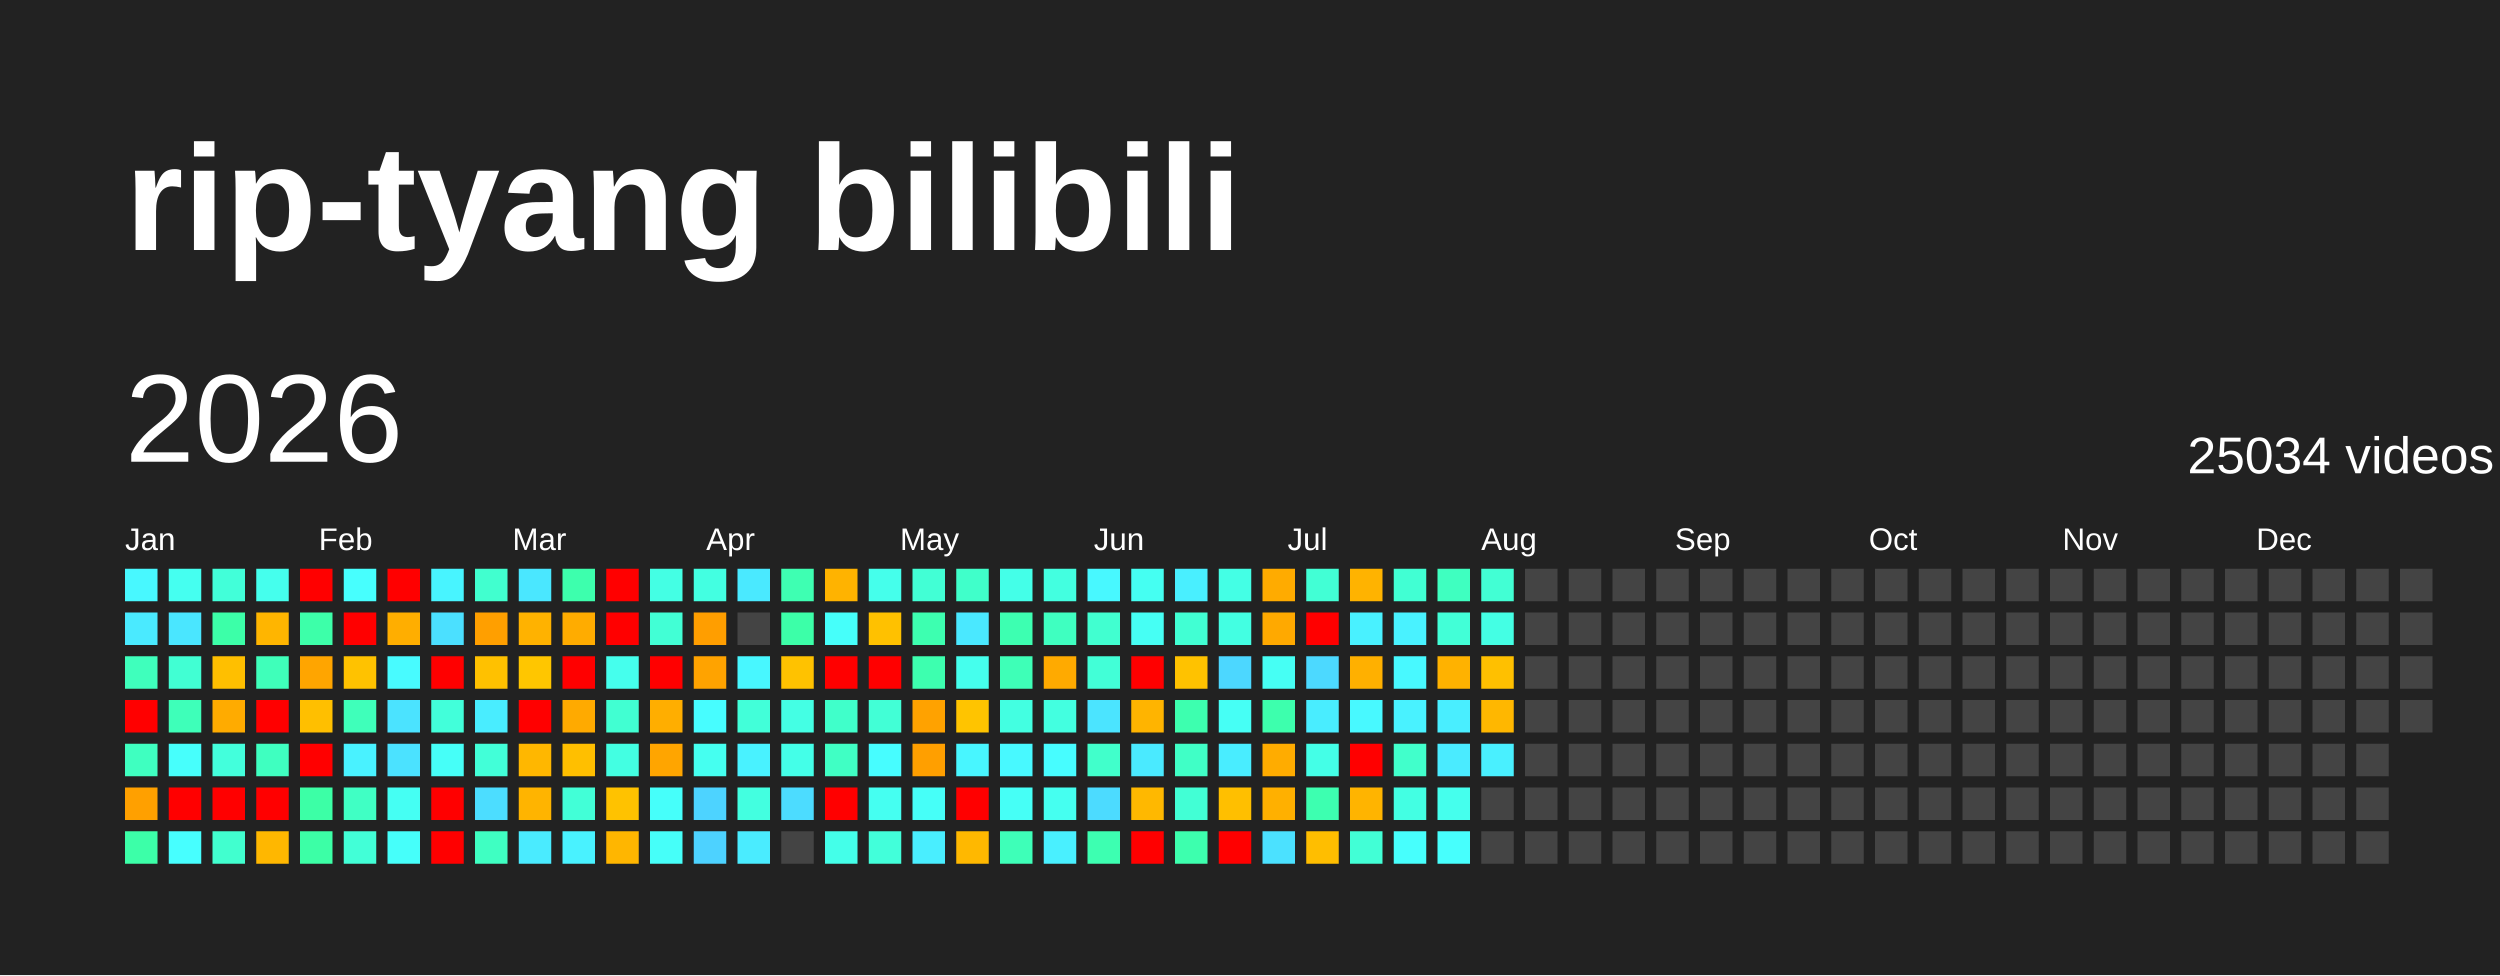
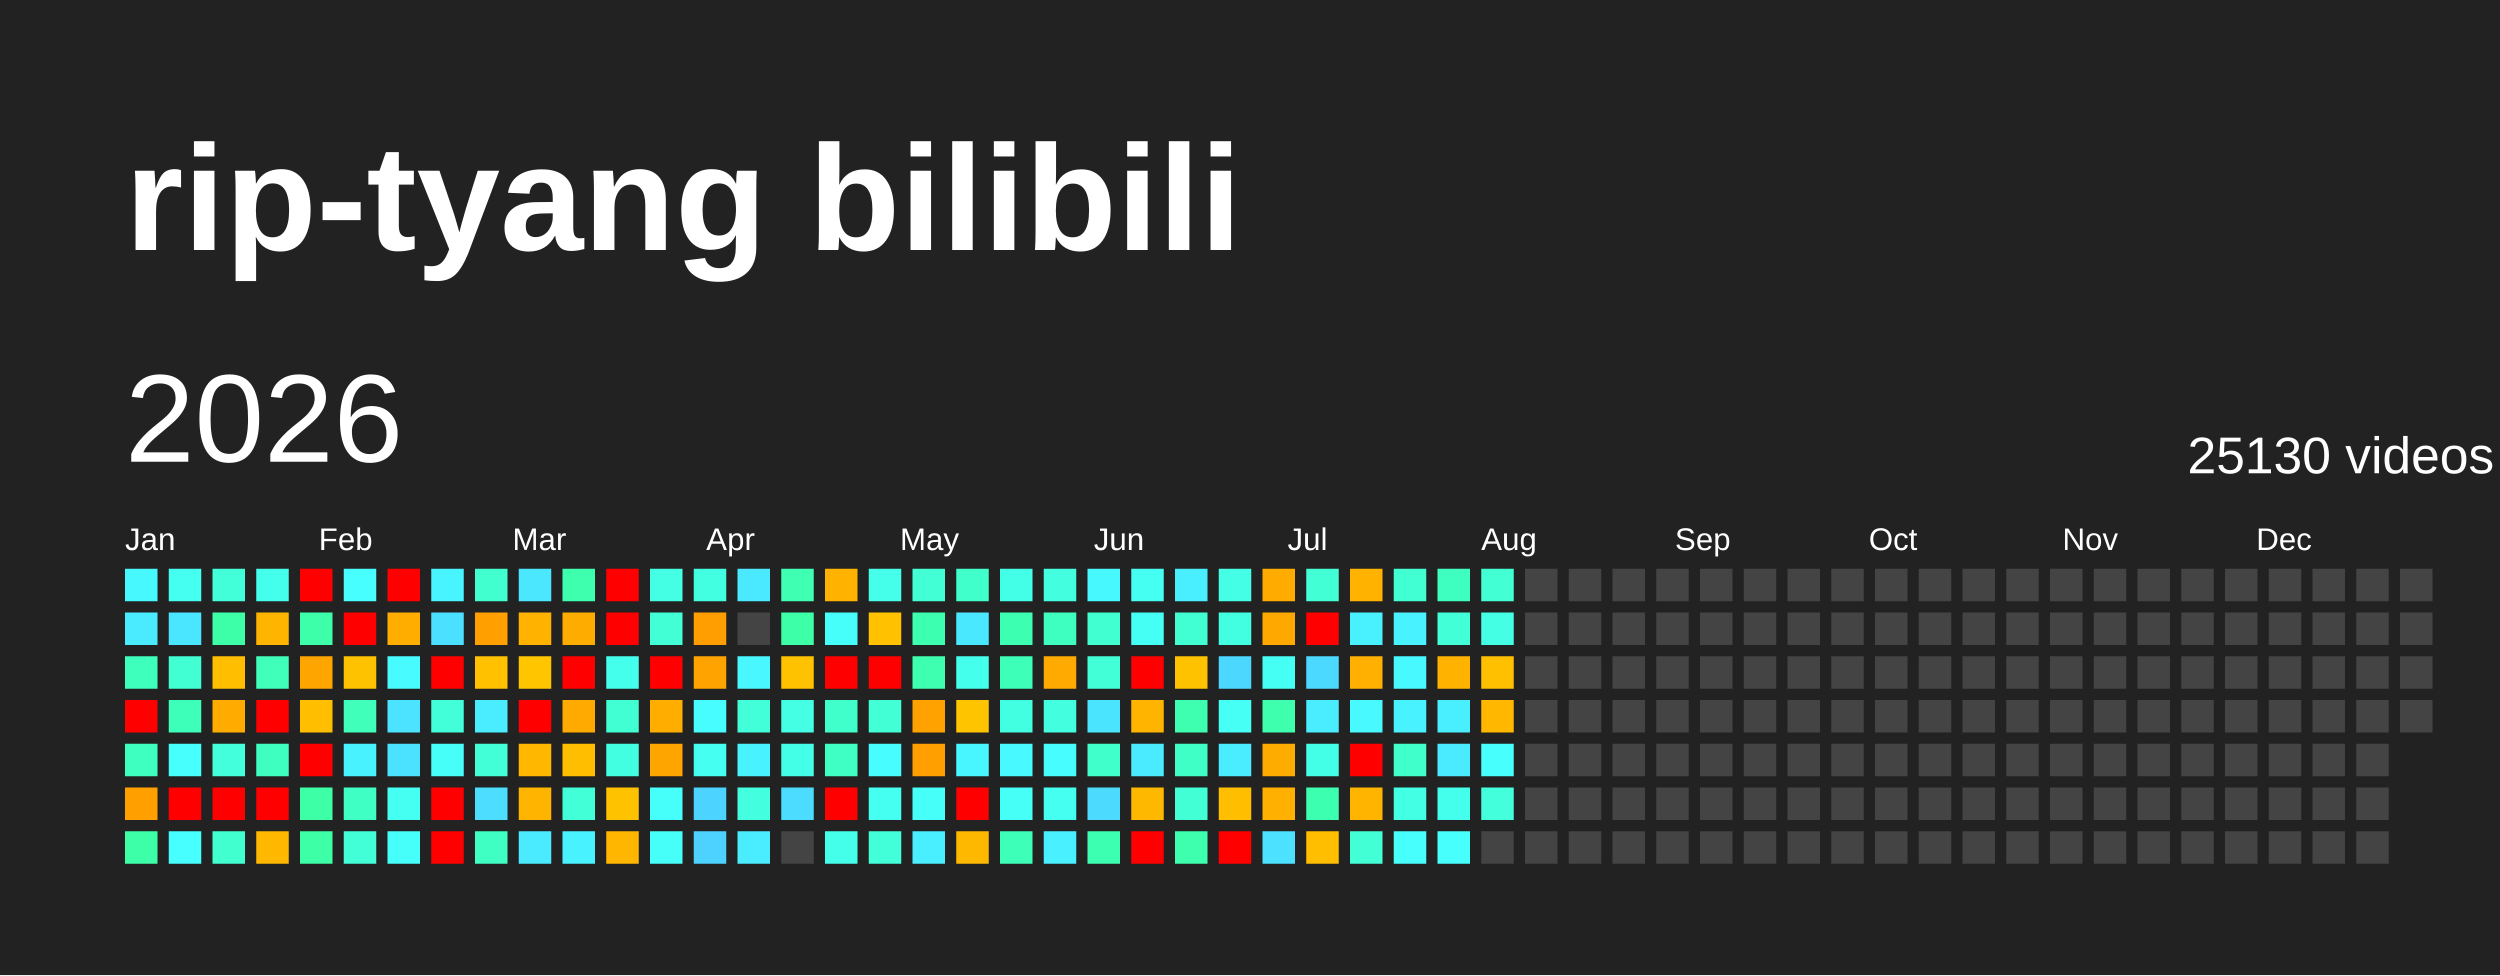
<svg xmlns="http://www.w3.org/2000/svg" baseProfile="full" height="78mm" version="1.1" viewBox="0,0,200,78" width="200mm">
  <defs />
  <rect fill="#222222" height="78" width="200" x="0" y="0" />
  <text fill="#FFFFFF" style="font-size:12px; font-family:Arial; font-weight:bold;" x="10" y="20">rip-tyang bilibili</text>
  <text dominant-baseline="hanging" fill="#FFFFFF" style="font-size:10.0px; font-family:Arial;" x="10" y="30">2026</text>
-   <text dominant-baseline="hanging" fill="#FFFFFF" style="font-size:4.125px; font-family:Arial;" x="175" y="35">25034 videos</text>
+   <text dominant-baseline="hanging" fill="#FFFFFF" style="font-size:4.125px; font-family:Arial;" x="175" y="35">25130 videos</text>
  <text fill="#FFFFFF" style="font-size:2.5px; font-family:Arial" x="10.0" y="44">Jan</text>
  <text fill="#FFFFFF" style="font-size:2.5px; font-family:Arial" x="25.5" y="44">Feb</text>
  <text fill="#FFFFFF" style="font-size:2.5px; font-family:Arial" x="41.0" y="44">Mar</text>
  <text fill="#FFFFFF" style="font-size:2.5px; font-family:Arial" x="56.5" y="44">Apr</text>
  <text fill="#FFFFFF" style="font-size:2.5px; font-family:Arial" x="72.0" y="44">May</text>
  <text fill="#FFFFFF" style="font-size:2.5px; font-family:Arial" x="87.5" y="44">Jun</text>
  <text fill="#FFFFFF" style="font-size:2.5px; font-family:Arial" x="103.0" y="44">Jul</text>
  <text fill="#FFFFFF" style="font-size:2.5px; font-family:Arial" x="118.5" y="44">Aug</text>
  <text fill="#FFFFFF" style="font-size:2.5px; font-family:Arial" x="134.0" y="44">Sep</text>
  <text fill="#FFFFFF" style="font-size:2.5px; font-family:Arial" x="149.5" y="44">Oct</text>
  <text fill="#FFFFFF" style="font-size:2.5px; font-family:Arial" x="165.0" y="44">Nov</text>
  <text fill="#FFFFFF" style="font-size:2.5px; font-family:Arial" x="180.5" y="44">Dec</text>
  <rect fill="#48f8ff" height="2.6" width="2.6" x="10.0" y="45.5" />
  <rect fill="#4aeaff" height="2.6" width="2.6" x="10.0" y="49.0" />
  <rect fill="#3fffbc" height="2.6" width="2.6" x="10.0" y="52.5" />
  <rect fill="red" height="2.6" width="2.6" x="10.0" y="56.0" />
  <rect fill="#3fffc0" height="2.6" width="2.6" x="10.0" y="59.5" />
  <rect fill="#ffa000" height="2.6" width="2.6" x="10.0" y="63.0" />
  <rect fill="#3cffa8" height="2.6" width="2.6" x="10.0" y="66.5" />
  <rect fill="#45fff0" height="2.6" width="2.6" x="13.5" y="45.5" />
  <rect fill="#4ae6ff" height="2.6" width="2.6" x="13.5" y="49.0" />
  <rect fill="#41ffd3" height="2.6" width="2.6" x="13.5" y="52.5" />
  <rect fill="#3effb9" height="2.6" width="2.6" x="13.5" y="56.0" />
  <rect fill="#47fffc" height="2.6" width="2.6" x="13.5" y="59.5" />
  <rect fill="red" height="2.6" width="2.6" x="13.5" y="63.0" />
  <rect fill="#47ffff" height="2.6" width="2.6" x="13.5" y="66.5" />
  <rect fill="#42ffd9" height="2.6" width="2.6" x="17.0" y="45.5" />
  <rect fill="#3cffa8" height="2.6" width="2.6" x="17.0" y="49.0" />
  <rect fill="#ffbf00" height="2.6" width="2.6" x="17.0" y="52.5" />
  <rect fill="#ffab00" height="2.6" width="2.6" x="17.0" y="56.0" />
  <rect fill="#43ffdc" height="2.6" width="2.6" x="17.0" y="59.5" />
  <rect fill="red" height="2.6" width="2.6" x="17.0" y="63.0" />
  <rect fill="#41ffcf" height="2.6" width="2.6" x="17.0" y="66.5" />
  <rect fill="#45ffed" height="2.6" width="2.6" x="20.5" y="45.5" />
  <rect fill="#ffb500" height="2.6" width="2.6" x="20.5" y="49.0" />
  <rect fill="#3fffba" height="2.6" width="2.6" x="20.5" y="52.5" />
  <rect fill="red" height="2.6" width="2.6" x="20.5" y="56.0" />
  <rect fill="#3fffc0" height="2.6" width="2.6" x="20.5" y="59.5" />
  <rect fill="red" height="2.6" width="2.6" x="20.5" y="63.0" />
  <rect fill="#ffb700" height="2.6" width="2.6" x="20.5" y="66.5" />
  <rect fill="red" height="2.6" width="2.6" x="24.0" y="45.5" />
  <rect fill="#3dffa9" height="2.6" width="2.6" x="24.0" y="49.0" />
  <rect fill="#ffa500" height="2.6" width="2.6" x="24.0" y="52.5" />
  <rect fill="#ffbf00" height="2.6" width="2.6" x="24.0" y="56.0" />
  <rect fill="red" height="2.6" width="2.6" x="24.0" y="59.5" />
  <rect fill="#3cffa6" height="2.6" width="2.6" x="24.0" y="63.0" />
  <rect fill="#3cffa6" height="2.6" width="2.6" x="24.0" y="66.5" />
  <rect fill="#47fffe" height="2.6" width="2.6" x="27.5" y="45.5" />
  <rect fill="red" height="2.6" width="2.6" x="27.5" y="49.0" />
  <rect fill="#ffc200" height="2.6" width="2.6" x="27.5" y="52.5" />
  <rect fill="#3fffba" height="2.6" width="2.6" x="27.5" y="56.0" />
  <rect fill="#49f2ff" height="2.6" width="2.6" x="27.5" y="59.5" />
  <rect fill="#40ffc4" height="2.6" width="2.6" x="27.5" y="63.0" />
  <rect fill="#42ffd7" height="2.6" width="2.6" x="27.5" y="66.5" />
  <rect fill="red" height="2.6" width="2.6" x="31.0" y="45.5" />
  <rect fill="#ffae00" height="2.6" width="2.6" x="31.0" y="49.0" />
  <rect fill="#48fbff" height="2.6" width="2.6" x="31.0" y="52.5" />
  <rect fill="#4be3ff" height="2.6" width="2.6" x="31.0" y="56.0" />
  <rect fill="#4be2ff" height="2.6" width="2.6" x="31.0" y="59.5" />
  <rect fill="#45fff3" height="2.6" width="2.6" x="31.0" y="63.0" />
  <rect fill="#46fffa" height="2.6" width="2.6" x="31.0" y="66.5" />
  <rect fill="#48f4ff" height="2.6" width="2.6" x="34.5" y="45.5" />
  <rect fill="#4be0ff" height="2.6" width="2.6" x="34.5" y="49.0" />
  <rect fill="red" height="2.6" width="2.6" x="34.5" y="52.5" />
  <rect fill="#42ffda" height="2.6" width="2.6" x="34.5" y="56.0" />
  <rect fill="#46fff8" height="2.6" width="2.6" x="34.5" y="59.5" />
  <rect fill="red" height="2.6" width="2.6" x="34.5" y="63.0" />
  <rect fill="red" height="2.6" width="2.6" x="34.5" y="66.5" />
  <rect fill="#41ffcf" height="2.6" width="2.6" x="38.0" y="45.5" />
  <rect fill="#ff9f00" height="2.6" width="2.6" x="38.0" y="49.0" />
  <rect fill="#ffc100" height="2.6" width="2.6" x="38.0" y="52.5" />
  <rect fill="#49edff" height="2.6" width="2.6" x="38.0" y="56.0" />
  <rect fill="#42ffd8" height="2.6" width="2.6" x="38.0" y="59.5" />
  <rect fill="#4cddff" height="2.6" width="2.6" x="38.0" y="63.0" />
  <rect fill="#3fffc2" height="2.6" width="2.6" x="38.0" y="66.5" />
  <rect fill="#4ae7ff" height="2.6" width="2.6" x="41.5" y="45.5" />
  <rect fill="#ffb200" height="2.6" width="2.6" x="41.5" y="49.0" />
  <rect fill="#ffc600" height="2.6" width="2.6" x="41.5" y="52.5" />
  <rect fill="red" height="2.6" width="2.6" x="41.5" y="56.0" />
  <rect fill="#ffb700" height="2.6" width="2.6" x="41.5" y="59.5" />
  <rect fill="#ffb400" height="2.6" width="2.6" x="41.5" y="63.0" />
  <rect fill="#4aebff" height="2.6" width="2.6" x="41.5" y="66.5" />
  <rect fill="#3dffad" height="2.6" width="2.6" x="45.0" y="45.5" />
  <rect fill="#ffac00" height="2.6" width="2.6" x="45.0" y="49.0" />
  <rect fill="red" height="2.6" width="2.6" x="45.0" y="52.5" />
  <rect fill="#ffaa00" height="2.6" width="2.6" x="45.0" y="56.0" />
  <rect fill="#ffbf00" height="2.6" width="2.6" x="45.0" y="59.5" />
  <rect fill="#42ffd7" height="2.6" width="2.6" x="45.0" y="63.0" />
  <rect fill="#49f2ff" height="2.6" width="2.6" x="45.0" y="66.5" />
  <rect fill="red" height="2.6" width="2.6" x="48.5" y="45.5" />
  <rect fill="red" height="2.6" width="2.6" x="48.5" y="49.0" />
  <rect fill="#45ffed" height="2.6" width="2.6" x="48.5" y="52.5" />
  <rect fill="#41ffd2" height="2.6" width="2.6" x="48.5" y="56.0" />
  <rect fill="#43ffe2" height="2.6" width="2.6" x="48.5" y="59.5" />
  <rect fill="#ffc200" height="2.6" width="2.6" x="48.5" y="63.0" />
  <rect fill="#ffb600" height="2.6" width="2.6" x="48.5" y="66.5" />
  <rect fill="#44ffe4" height="2.6" width="2.6" x="52.0" y="45.5" />
  <rect fill="#42ffd5" height="2.6" width="2.6" x="52.0" y="49.0" />
  <rect fill="red" height="2.6" width="2.6" x="52.0" y="52.5" />
  <rect fill="#ffae00" height="2.6" width="2.6" x="52.0" y="56.0" />
  <rect fill="#ffa500" height="2.6" width="2.6" x="52.0" y="59.5" />
  <rect fill="#46fffa" height="2.6" width="2.6" x="52.0" y="63.0" />
  <rect fill="#46fff9" height="2.6" width="2.6" x="52.0" y="66.5" />
  <rect fill="#43ffe1" height="2.6" width="2.6" x="55.5" y="45.5" />
  <rect fill="#ff9e00" height="2.6" width="2.6" x="55.5" y="49.0" />
  <rect fill="#ffa300" height="2.6" width="2.6" x="55.5" y="52.5" />
  <rect fill="#47fdff" height="2.6" width="2.6" x="55.5" y="56.0" />
  <rect fill="#45fff0" height="2.6" width="2.6" x="55.5" y="59.5" />
  <rect fill="#4dd3ff" height="2.6" width="2.6" x="55.5" y="63.0" />
  <rect fill="#4dd2ff" height="2.6" width="2.6" x="55.5" y="66.5" />
  <rect fill="#4ae9ff" height="2.6" width="2.6" x="59.0" y="45.5" />
  <rect fill="#444444" height="2.6" width="2.6" x="59.0" y="49.0" />
  <rect fill="#48f7ff" height="2.6" width="2.6" x="59.0" y="52.5" />
  <rect fill="#42ffd9" height="2.6" width="2.6" x="59.0" y="56.0" />
  <rect fill="#49f2ff" height="2.6" width="2.6" x="59.0" y="59.5" />
  <rect fill="#43ffe0" height="2.6" width="2.6" x="59.0" y="63.0" />
  <rect fill="#4aecff" height="2.6" width="2.6" x="59.0" y="66.5" />
  <rect fill="#3effb2" height="2.6" width="2.6" x="62.5" y="45.5" />
  <rect fill="#3cffa8" height="2.6" width="2.6" x="62.5" y="49.0" />
  <rect fill="#ffc200" height="2.6" width="2.6" x="62.5" y="52.5" />
  <rect fill="#44ffe4" height="2.6" width="2.6" x="62.5" y="56.0" />
  <rect fill="#44ffe8" height="2.6" width="2.6" x="62.5" y="59.5" />
  <rect fill="#4cdcff" height="2.6" width="2.6" x="62.5" y="63.0" />
  <rect fill="#444444" height="2.6" width="2.6" x="62.5" y="66.5" />
  <rect fill="#ffb300" height="2.6" width="2.6" x="66.0" y="45.5" />
  <rect fill="#46fffa" height="2.6" width="2.6" x="66.0" y="49.0" />
  <rect fill="red" height="2.6" width="2.6" x="66.0" y="52.5" />
  <rect fill="#40ffca" height="2.6" width="2.6" x="66.0" y="56.0" />
  <rect fill="#40ffc4" height="2.6" width="2.6" x="66.0" y="59.5" />
  <rect fill="red" height="2.6" width="2.6" x="66.0" y="63.0" />
  <rect fill="#44ffe9" height="2.6" width="2.6" x="66.0" y="66.5" />
  <rect fill="#45ffeb" height="2.6" width="2.6" x="69.5" y="45.5" />
  <rect fill="#ffc100" height="2.6" width="2.6" x="69.5" y="49.0" />
  <rect fill="red" height="2.6" width="2.6" x="69.5" y="52.5" />
  <rect fill="#42ffd6" height="2.6" width="2.6" x="69.5" y="56.0" />
  <rect fill="#47fdff" height="2.6" width="2.6" x="69.5" y="59.5" />
  <rect fill="#45fff1" height="2.6" width="2.6" x="69.5" y="63.0" />
  <rect fill="#42ffda" height="2.6" width="2.6" x="69.5" y="66.5" />
  <rect fill="#42ffd5" height="2.6" width="2.6" x="73.0" y="45.5" />
  <rect fill="#3dffb0" height="2.6" width="2.6" x="73.0" y="49.0" />
  <rect fill="#3dffaf" height="2.6" width="2.6" x="73.0" y="52.5" />
  <rect fill="#ffa200" height="2.6" width="2.6" x="73.0" y="56.0" />
  <rect fill="#ff9f00" height="2.6" width="2.6" x="73.0" y="59.5" />
  <rect fill="#46fff8" height="2.6" width="2.6" x="73.0" y="63.0" />
  <rect fill="#49eeff" height="2.6" width="2.6" x="73.0" y="66.5" />
  <rect fill="#40ffca" height="2.6" width="2.6" x="76.5" y="45.5" />
  <rect fill="#4ae8ff" height="2.6" width="2.6" x="76.5" y="49.0" />
  <rect fill="#45ffed" height="2.6" width="2.6" x="76.5" y="52.5" />
  <rect fill="#ffc400" height="2.6" width="2.6" x="76.5" y="56.0" />
  <rect fill="#48f6ff" height="2.6" width="2.6" x="76.5" y="59.5" />
  <rect fill="red" height="2.6" width="2.6" x="76.5" y="63.0" />
  <rect fill="#ffb800" height="2.6" width="2.6" x="76.5" y="66.5" />
  <rect fill="#44ffe8" height="2.6" width="2.6" x="80.0" y="45.5" />
  <rect fill="#3dffb1" height="2.6" width="2.6" x="80.0" y="49.0" />
  <rect fill="#3effb7" height="2.6" width="2.6" x="80.0" y="52.5" />
  <rect fill="#43ffe1" height="2.6" width="2.6" x="80.0" y="56.0" />
  <rect fill="#48f9ff" height="2.6" width="2.6" x="80.0" y="59.5" />
  <rect fill="#46fff6" height="2.6" width="2.6" x="80.0" y="63.0" />
  <rect fill="#3effb8" height="2.6" width="2.6" x="80.0" y="66.5" />
  <rect fill="#43ffe0" height="2.6" width="2.6" x="83.5" y="45.5" />
  <rect fill="#3fffc0" height="2.6" width="2.6" x="83.5" y="49.0" />
  <rect fill="#ffaa00" height="2.6" width="2.6" x="83.5" y="52.5" />
  <rect fill="#43ffe0" height="2.6" width="2.6" x="83.5" y="56.0" />
  <rect fill="#47fdff" height="2.6" width="2.6" x="83.5" y="59.5" />
  <rect fill="#45fff0" height="2.6" width="2.6" x="83.5" y="63.0" />
  <rect fill="#49f0ff" height="2.6" width="2.6" x="83.5" y="66.5" />
  <rect fill="#48f8ff" height="2.6" width="2.6" x="87.0" y="45.5" />
  <rect fill="#41ffd0" height="2.6" width="2.6" x="87.0" y="49.0" />
  <rect fill="#42ffd7" height="2.6" width="2.6" x="87.0" y="52.5" />
  <rect fill="#4be4ff" height="2.6" width="2.6" x="87.0" y="56.0" />
  <rect fill="#41ffcb" height="2.6" width="2.6" x="87.0" y="59.5" />
  <rect fill="#4cdbff" height="2.6" width="2.6" x="87.0" y="63.0" />
  <rect fill="#3dffb1" height="2.6" width="2.6" x="87.0" y="66.5" />
  <rect fill="#45fff2" height="2.6" width="2.6" x="90.5" y="45.5" />
  <rect fill="#46fff4" height="2.6" width="2.6" x="90.5" y="49.0" />
  <rect fill="red" height="2.6" width="2.6" x="90.5" y="52.5" />
  <rect fill="#ffb400" height="2.6" width="2.6" x="90.5" y="56.0" />
  <rect fill="#4aeaff" height="2.6" width="2.6" x="90.5" y="59.5" />
  <rect fill="#ffb800" height="2.6" width="2.6" x="90.5" y="63.0" />
  <rect fill="red" height="2.6" width="2.6" x="90.5" y="66.5" />
  <rect fill="#49efff" height="2.6" width="2.6" x="94.0" y="45.5" />
  <rect fill="#41ffd3" height="2.6" width="2.6" x="94.0" y="49.0" />
  <rect fill="#ffc200" height="2.6" width="2.6" x="94.0" y="52.5" />
  <rect fill="#3dffaf" height="2.6" width="2.6" x="94.0" y="56.0" />
  <rect fill="#40ffc6" height="2.6" width="2.6" x="94.0" y="59.5" />
  <rect fill="#42ffd5" height="2.6" width="2.6" x="94.0" y="63.0" />
  <rect fill="#3dffae" height="2.6" width="2.6" x="94.0" y="66.5" />
  <rect fill="#44ffe5" height="2.6" width="2.6" x="97.5" y="45.5" />
  <rect fill="#43ffe2" height="2.6" width="2.6" x="97.5" y="49.0" />
  <rect fill="#4cd7ff" height="2.6" width="2.6" x="97.5" y="52.5" />
  <rect fill="#46fff5" height="2.6" width="2.6" x="97.5" y="56.0" />
  <rect fill="#49edff" height="2.6" width="2.6" x="97.5" y="59.5" />
  <rect fill="#ffbf00" height="2.6" width="2.6" x="97.5" y="63.0" />
  <rect fill="red" height="2.6" width="2.6" x="97.5" y="66.5" />
  <rect fill="#ffab00" height="2.6" width="2.6" x="101.0" y="45.5" />
  <rect fill="#ffa900" height="2.6" width="2.6" x="101.0" y="49.0" />
  <rect fill="#46fff4" height="2.6" width="2.6" x="101.0" y="52.5" />
  <rect fill="#3dffad" height="2.6" width="2.6" x="101.0" y="56.0" />
  <rect fill="#ffac00" height="2.6" width="2.6" x="101.0" y="59.5" />
  <rect fill="#ffb000" height="2.6" width="2.6" x="101.0" y="63.0" />
  <rect fill="#4be1ff" height="2.6" width="2.6" x="101.0" y="66.5" />
  <rect fill="#42ffd5" height="2.6" width="2.6" x="104.5" y="45.5" />
  <rect fill="red" height="2.6" width="2.6" x="104.5" y="49.0" />
  <rect fill="#4cd9ff" height="2.6" width="2.6" x="104.5" y="52.5" />
  <rect fill="#49edff" height="2.6" width="2.6" x="104.5" y="56.0" />
  <rect fill="#44ffe7" height="2.6" width="2.6" x="104.5" y="59.5" />
  <rect fill="#3dffb0" height="2.6" width="2.6" x="104.5" y="63.0" />
  <rect fill="#ffbe00" height="2.6" width="2.6" x="104.5" y="66.5" />
  <rect fill="#ffb300" height="2.6" width="2.6" x="108.0" y="45.5" />
  <rect fill="#49f1ff" height="2.6" width="2.6" x="108.0" y="49.0" />
  <rect fill="#ffb000" height="2.6" width="2.6" x="108.0" y="52.5" />
  <rect fill="#48f9ff" height="2.6" width="2.6" x="108.0" y="56.0" />
  <rect fill="red" height="2.6" width="2.6" x="108.0" y="59.5" />
  <rect fill="#ffb400" height="2.6" width="2.6" x="108.0" y="63.0" />
  <rect fill="#42ffd6" height="2.6" width="2.6" x="108.0" y="66.5" />
  <rect fill="#41ffd3" height="2.6" width="2.6" x="111.5" y="45.5" />
  <rect fill="#49f2ff" height="2.6" width="2.6" x="111.5" y="49.0" />
  <rect fill="#48f9ff" height="2.6" width="2.6" x="111.5" y="52.5" />
  <rect fill="#49f2ff" height="2.6" width="2.6" x="111.5" y="56.0" />
  <rect fill="#41ffcb" height="2.6" width="2.6" x="111.5" y="59.5" />
  <rect fill="#43ffe3" height="2.6" width="2.6" x="111.5" y="63.0" />
  <rect fill="#47fffd" height="2.6" width="2.6" x="111.5" y="66.5" />
  <rect fill="#3fffc0" height="2.6" width="2.6" x="115.0" y="45.5" />
  <rect fill="#42ffd7" height="2.6" width="2.6" x="115.0" y="49.0" />
  <rect fill="#ffb200" height="2.6" width="2.6" x="115.0" y="52.5" />
  <rect fill="#49eeff" height="2.6" width="2.6" x="115.0" y="56.0" />
  <rect fill="#4aebff" height="2.6" width="2.6" x="115.0" y="59.5" />
  <rect fill="#45ffed" height="2.6" width="2.6" x="115.0" y="63.0" />
  <rect fill="#47fffd" height="2.6" width="2.6" x="115.0" y="66.5" />
  <rect fill="#42ffd4" height="2.6" width="2.6" x="118.5" y="45.5" />
  <rect fill="#44ffe4" height="2.6" width="2.6" x="118.5" y="49.0" />
  <rect fill="#ffc000" height="2.6" width="2.6" x="118.5" y="52.5" />
  <rect fill="#ffb700" height="2.6" width="2.6" x="118.5" y="56.0" />
-   <rect fill="#49f0ff" height="2.6" width="2.6" x="118.5" y="59.5" />
-   <rect fill="#444444" height="2.6" width="2.6" x="118.5" y="63.0" />
+   <rect fill="#47fffd" height="2.6" width="2.6" x="118.5" y="59.5" />
+   <rect fill="#43ffdc" height="2.6" width="2.6" x="118.5" y="63.0" />
  <rect fill="#444444" height="2.6" width="2.6" x="118.5" y="66.5" />
  <rect fill="#444444" height="2.6" width="2.6" x="122.0" y="45.5" />
  <rect fill="#444444" height="2.6" width="2.6" x="122.0" y="49.0" />
  <rect fill="#444444" height="2.6" width="2.6" x="122.0" y="52.5" />
  <rect fill="#444444" height="2.6" width="2.6" x="122.0" y="56.0" />
  <rect fill="#444444" height="2.6" width="2.6" x="122.0" y="59.5" />
  <rect fill="#444444" height="2.6" width="2.6" x="122.0" y="63.0" />
  <rect fill="#444444" height="2.6" width="2.6" x="122.0" y="66.5" />
  <rect fill="#444444" height="2.6" width="2.6" x="125.5" y="45.5" />
  <rect fill="#444444" height="2.6" width="2.6" x="125.5" y="49.0" />
  <rect fill="#444444" height="2.6" width="2.6" x="125.5" y="52.5" />
  <rect fill="#444444" height="2.6" width="2.6" x="125.5" y="56.0" />
  <rect fill="#444444" height="2.6" width="2.6" x="125.5" y="59.5" />
  <rect fill="#444444" height="2.6" width="2.6" x="125.5" y="63.0" />
  <rect fill="#444444" height="2.6" width="2.6" x="125.5" y="66.5" />
  <rect fill="#444444" height="2.6" width="2.6" x="129.0" y="45.5" />
  <rect fill="#444444" height="2.6" width="2.6" x="129.0" y="49.0" />
  <rect fill="#444444" height="2.6" width="2.6" x="129.0" y="52.5" />
  <rect fill="#444444" height="2.6" width="2.6" x="129.0" y="56.0" />
  <rect fill="#444444" height="2.6" width="2.6" x="129.0" y="59.5" />
  <rect fill="#444444" height="2.6" width="2.6" x="129.0" y="63.0" />
  <rect fill="#444444" height="2.6" width="2.6" x="129.0" y="66.5" />
  <rect fill="#444444" height="2.6" width="2.6" x="132.5" y="45.5" />
  <rect fill="#444444" height="2.6" width="2.6" x="132.5" y="49.0" />
  <rect fill="#444444" height="2.6" width="2.6" x="132.5" y="52.5" />
  <rect fill="#444444" height="2.6" width="2.6" x="132.5" y="56.0" />
  <rect fill="#444444" height="2.6" width="2.6" x="132.5" y="59.5" />
  <rect fill="#444444" height="2.6" width="2.6" x="132.5" y="63.0" />
  <rect fill="#444444" height="2.6" width="2.6" x="132.5" y="66.5" />
  <rect fill="#444444" height="2.6" width="2.6" x="136.0" y="45.5" />
  <rect fill="#444444" height="2.6" width="2.6" x="136.0" y="49.0" />
  <rect fill="#444444" height="2.6" width="2.6" x="136.0" y="52.5" />
  <rect fill="#444444" height="2.6" width="2.6" x="136.0" y="56.0" />
  <rect fill="#444444" height="2.6" width="2.6" x="136.0" y="59.5" />
  <rect fill="#444444" height="2.6" width="2.6" x="136.0" y="63.0" />
  <rect fill="#444444" height="2.6" width="2.6" x="136.0" y="66.5" />
  <rect fill="#444444" height="2.6" width="2.6" x="139.5" y="45.5" />
  <rect fill="#444444" height="2.6" width="2.6" x="139.5" y="49.0" />
  <rect fill="#444444" height="2.6" width="2.6" x="139.5" y="52.5" />
  <rect fill="#444444" height="2.6" width="2.6" x="139.5" y="56.0" />
  <rect fill="#444444" height="2.6" width="2.6" x="139.5" y="59.5" />
  <rect fill="#444444" height="2.6" width="2.6" x="139.5" y="63.0" />
  <rect fill="#444444" height="2.6" width="2.6" x="139.5" y="66.5" />
  <rect fill="#444444" height="2.6" width="2.6" x="143.0" y="45.5" />
  <rect fill="#444444" height="2.6" width="2.6" x="143.0" y="49.0" />
  <rect fill="#444444" height="2.6" width="2.6" x="143.0" y="52.5" />
  <rect fill="#444444" height="2.6" width="2.6" x="143.0" y="56.0" />
  <rect fill="#444444" height="2.6" width="2.6" x="143.0" y="59.5" />
  <rect fill="#444444" height="2.6" width="2.6" x="143.0" y="63.0" />
  <rect fill="#444444" height="2.6" width="2.6" x="143.0" y="66.5" />
  <rect fill="#444444" height="2.6" width="2.6" x="146.5" y="45.5" />
  <rect fill="#444444" height="2.6" width="2.6" x="146.5" y="49.0" />
  <rect fill="#444444" height="2.6" width="2.6" x="146.5" y="52.5" />
  <rect fill="#444444" height="2.6" width="2.6" x="146.5" y="56.0" />
  <rect fill="#444444" height="2.6" width="2.6" x="146.5" y="59.5" />
  <rect fill="#444444" height="2.6" width="2.6" x="146.5" y="63.0" />
  <rect fill="#444444" height="2.6" width="2.6" x="146.5" y="66.5" />
  <rect fill="#444444" height="2.6" width="2.6" x="150.0" y="45.5" />
  <rect fill="#444444" height="2.6" width="2.6" x="150.0" y="49.0" />
  <rect fill="#444444" height="2.6" width="2.6" x="150.0" y="52.5" />
  <rect fill="#444444" height="2.6" width="2.6" x="150.0" y="56.0" />
  <rect fill="#444444" height="2.6" width="2.6" x="150.0" y="59.5" />
  <rect fill="#444444" height="2.6" width="2.6" x="150.0" y="63.0" />
  <rect fill="#444444" height="2.6" width="2.6" x="150.0" y="66.5" />
  <rect fill="#444444" height="2.6" width="2.6" x="153.5" y="45.5" />
  <rect fill="#444444" height="2.6" width="2.6" x="153.5" y="49.0" />
  <rect fill="#444444" height="2.6" width="2.6" x="153.5" y="52.5" />
  <rect fill="#444444" height="2.6" width="2.6" x="153.5" y="56.0" />
  <rect fill="#444444" height="2.6" width="2.6" x="153.5" y="59.5" />
  <rect fill="#444444" height="2.6" width="2.6" x="153.5" y="63.0" />
  <rect fill="#444444" height="2.6" width="2.6" x="153.5" y="66.5" />
  <rect fill="#444444" height="2.6" width="2.6" x="157.0" y="45.5" />
  <rect fill="#444444" height="2.6" width="2.6" x="157.0" y="49.0" />
  <rect fill="#444444" height="2.6" width="2.6" x="157.0" y="52.5" />
  <rect fill="#444444" height="2.6" width="2.6" x="157.0" y="56.0" />
  <rect fill="#444444" height="2.6" width="2.6" x="157.0" y="59.5" />
  <rect fill="#444444" height="2.6" width="2.6" x="157.0" y="63.0" />
  <rect fill="#444444" height="2.6" width="2.6" x="157.0" y="66.5" />
  <rect fill="#444444" height="2.6" width="2.6" x="160.5" y="45.5" />
  <rect fill="#444444" height="2.6" width="2.6" x="160.5" y="49.0" />
  <rect fill="#444444" height="2.6" width="2.6" x="160.5" y="52.5" />
  <rect fill="#444444" height="2.6" width="2.6" x="160.5" y="56.0" />
  <rect fill="#444444" height="2.6" width="2.6" x="160.5" y="59.5" />
  <rect fill="#444444" height="2.6" width="2.6" x="160.5" y="63.0" />
  <rect fill="#444444" height="2.6" width="2.6" x="160.5" y="66.5" />
  <rect fill="#444444" height="2.6" width="2.6" x="164.0" y="45.5" />
  <rect fill="#444444" height="2.6" width="2.6" x="164.0" y="49.0" />
  <rect fill="#444444" height="2.6" width="2.6" x="164.0" y="52.5" />
  <rect fill="#444444" height="2.6" width="2.6" x="164.0" y="56.0" />
  <rect fill="#444444" height="2.6" width="2.6" x="164.0" y="59.5" />
  <rect fill="#444444" height="2.6" width="2.6" x="164.0" y="63.0" />
  <rect fill="#444444" height="2.6" width="2.6" x="164.0" y="66.5" />
  <rect fill="#444444" height="2.6" width="2.6" x="167.5" y="45.5" />
  <rect fill="#444444" height="2.6" width="2.6" x="167.5" y="49.0" />
  <rect fill="#444444" height="2.6" width="2.6" x="167.5" y="52.5" />
  <rect fill="#444444" height="2.6" width="2.6" x="167.5" y="56.0" />
  <rect fill="#444444" height="2.6" width="2.6" x="167.5" y="59.5" />
  <rect fill="#444444" height="2.6" width="2.6" x="167.5" y="63.0" />
  <rect fill="#444444" height="2.6" width="2.6" x="167.5" y="66.5" />
  <rect fill="#444444" height="2.6" width="2.6" x="171.0" y="45.5" />
  <rect fill="#444444" height="2.6" width="2.6" x="171.0" y="49.0" />
  <rect fill="#444444" height="2.6" width="2.6" x="171.0" y="52.5" />
  <rect fill="#444444" height="2.6" width="2.6" x="171.0" y="56.0" />
  <rect fill="#444444" height="2.6" width="2.6" x="171.0" y="59.5" />
  <rect fill="#444444" height="2.6" width="2.6" x="171.0" y="63.0" />
  <rect fill="#444444" height="2.6" width="2.6" x="171.0" y="66.5" />
  <rect fill="#444444" height="2.6" width="2.6" x="174.5" y="45.5" />
  <rect fill="#444444" height="2.6" width="2.6" x="174.5" y="49.0" />
  <rect fill="#444444" height="2.6" width="2.6" x="174.5" y="52.5" />
  <rect fill="#444444" height="2.6" width="2.6" x="174.5" y="56.0" />
  <rect fill="#444444" height="2.6" width="2.6" x="174.5" y="59.5" />
  <rect fill="#444444" height="2.6" width="2.6" x="174.5" y="63.0" />
  <rect fill="#444444" height="2.6" width="2.6" x="174.5" y="66.5" />
  <rect fill="#444444" height="2.6" width="2.6" x="178.0" y="45.5" />
  <rect fill="#444444" height="2.6" width="2.6" x="178.0" y="49.0" />
  <rect fill="#444444" height="2.6" width="2.6" x="178.0" y="52.5" />
  <rect fill="#444444" height="2.6" width="2.6" x="178.0" y="56.0" />
  <rect fill="#444444" height="2.6" width="2.6" x="178.0" y="59.5" />
  <rect fill="#444444" height="2.6" width="2.6" x="178.0" y="63.0" />
  <rect fill="#444444" height="2.6" width="2.6" x="178.0" y="66.5" />
  <rect fill="#444444" height="2.6" width="2.6" x="181.5" y="45.5" />
  <rect fill="#444444" height="2.6" width="2.6" x="181.5" y="49.0" />
  <rect fill="#444444" height="2.6" width="2.6" x="181.5" y="52.5" />
  <rect fill="#444444" height="2.6" width="2.6" x="181.5" y="56.0" />
  <rect fill="#444444" height="2.6" width="2.6" x="181.5" y="59.5" />
  <rect fill="#444444" height="2.6" width="2.6" x="181.5" y="63.0" />
  <rect fill="#444444" height="2.6" width="2.6" x="181.5" y="66.5" />
  <rect fill="#444444" height="2.6" width="2.6" x="185.0" y="45.5" />
  <rect fill="#444444" height="2.6" width="2.6" x="185.0" y="49.0" />
  <rect fill="#444444" height="2.6" width="2.6" x="185.0" y="52.5" />
  <rect fill="#444444" height="2.6" width="2.6" x="185.0" y="56.0" />
  <rect fill="#444444" height="2.6" width="2.6" x="185.0" y="59.5" />
  <rect fill="#444444" height="2.6" width="2.6" x="185.0" y="63.0" />
  <rect fill="#444444" height="2.6" width="2.6" x="185.0" y="66.5" />
  <rect fill="#444444" height="2.6" width="2.6" x="188.5" y="45.5" />
  <rect fill="#444444" height="2.6" width="2.6" x="188.5" y="49.0" />
  <rect fill="#444444" height="2.6" width="2.6" x="188.5" y="52.5" />
  <rect fill="#444444" height="2.6" width="2.6" x="188.5" y="56.0" />
  <rect fill="#444444" height="2.6" width="2.6" x="188.5" y="59.5" />
  <rect fill="#444444" height="2.6" width="2.6" x="188.5" y="63.0" />
  <rect fill="#444444" height="2.6" width="2.6" x="188.5" y="66.5" />
  <rect fill="#444444" height="2.6" width="2.6" x="192.0" y="45.5" />
  <rect fill="#444444" height="2.6" width="2.6" x="192.0" y="49.0" />
  <rect fill="#444444" height="2.6" width="2.6" x="192.0" y="52.5" />
  <rect fill="#444444" height="2.6" width="2.6" x="192.0" y="56.0" />
</svg>
